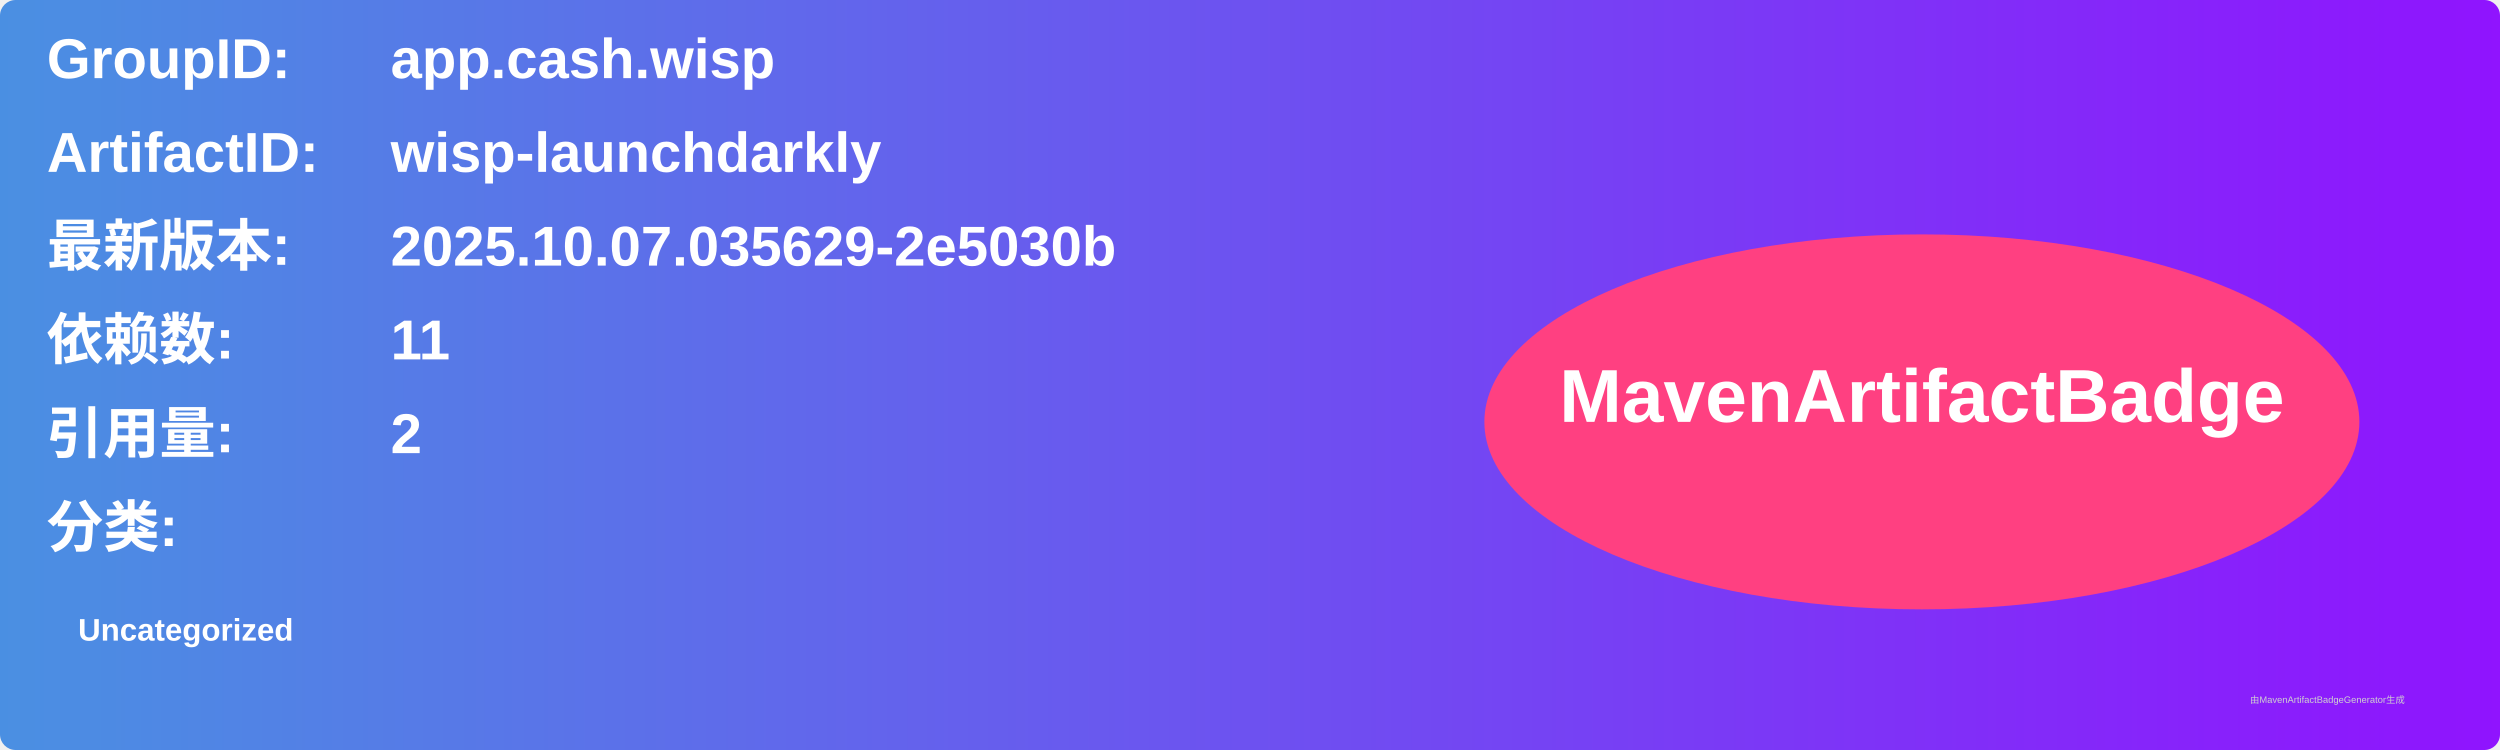
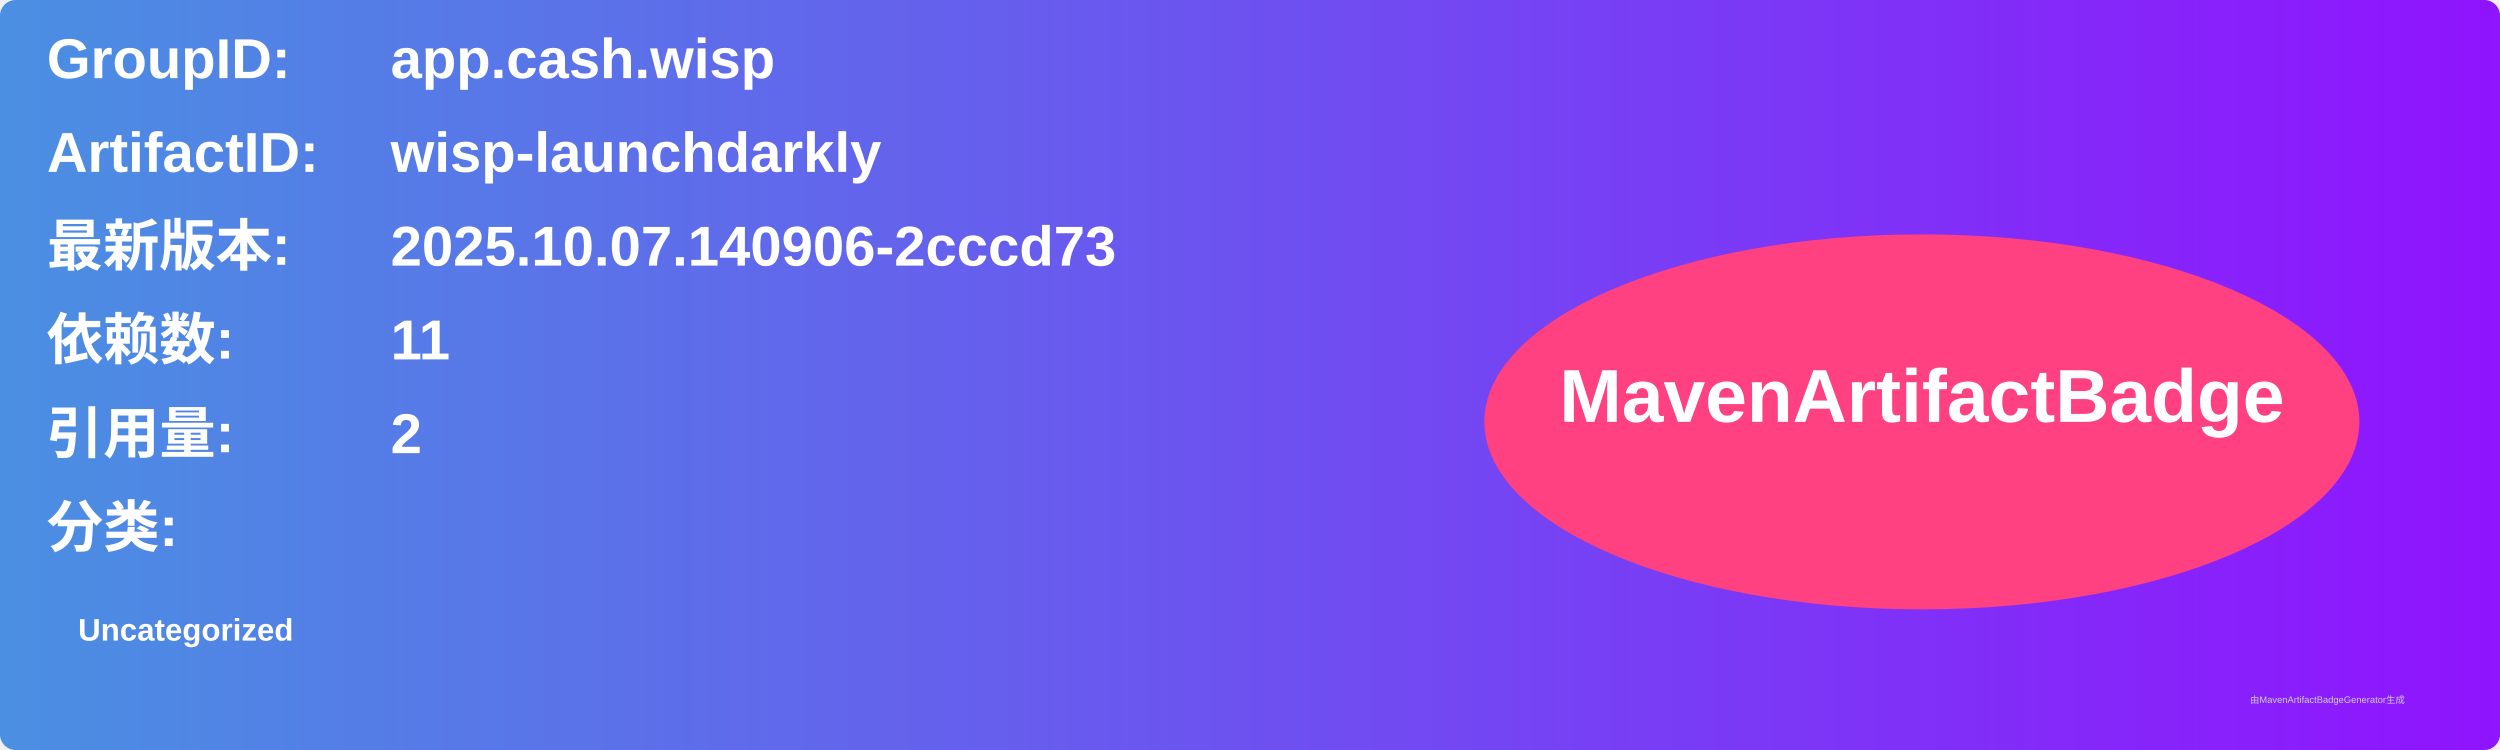
<svg xmlns="http://www.w3.org/2000/svg" width="800" height="240" viewBox="0 0 800 240">
  <linearGradient id="grad" x1="0%" y1="0%" x2="100%" y2="0%">
    <stop offset="0%" stop-color="#4a90e2" />
    <stop offset="100%" stop-color="#9013fe" />
  </linearGradient>
  <rect width="100%" height="100%" rx="5" ry="5" fill="url(#grad)" />
  <g transform="translate(15, 15)">
    <text x="0" y="10" font-family="Arial" font-size="18" fill="white" font-weight="bold" width="260">GroupID:</text>
    <text x="110" y="10" font-family="Arial" font-size="18" fill="white" font-weight="bold" width="460">app.cash.wisp</text>
    <text x="0" y="40" font-family="Arial" font-size="18" fill="white" font-weight="bold" width="260">ArtifactID:</text>
    <text x="110" y="40" font-family="Arial" font-size="18" fill="white" font-weight="bold" width="460">wisp-launchdarkly</text>
    <text x="0" y="70" font-family="Arial" font-size="18" fill="white" font-weight="bold">最新版本:</text>
    <text x="110" y="70" font-family="Arial" font-size="18" fill="white" font-weight="bold">
-       <tspan font-weight="bold">2025.10.07.035629-2e5030b</tspan>
+       <tspan font-weight="bold">2025.10.07.140906-2cccd73</tspan>
    </text>
    <text x="0" y="100" font-family="Arial" font-size="18" fill="white" font-weight="bold">依赖数: </text>
    <text x="110" y="100" font-family="Arial" font-size="18" fill="white">
      <tspan font-weight="bold">11</tspan>
    </text>
    <text x="0" y="130" font-family="Arial" font-size="18" fill="white" font-weight="bold">引用量: </text>
    <text x="110" y="130" font-family="Arial" font-size="18" fill="white">
      <tspan font-weight="bold">2</tspan>
    </text>
    <text x="0" y="160" font-family="Arial" font-size="18" fill="white" font-weight="bold">分类:</text>
    <text x="10" y="190" font-family="Arial" font-size="10" fill="white">
      <tspan font-weight="bold">Uncategorized</tspan>
    </text>
    <ellipse cx="600" cy="120" rx="140" ry="60" fill="#ff4081" />
    <text x="600" y="120" text-anchor="middle" font-family="Arial" font-size="24" fill="white" font-weight="bold">MavenArtifactBadge</text>
  </g>
  <text x="720" y="225" font-family="Arial" font-size="3" fill="#d0d0d0">由MavenArtifactBadgeGenerator生成</text>
</svg>
